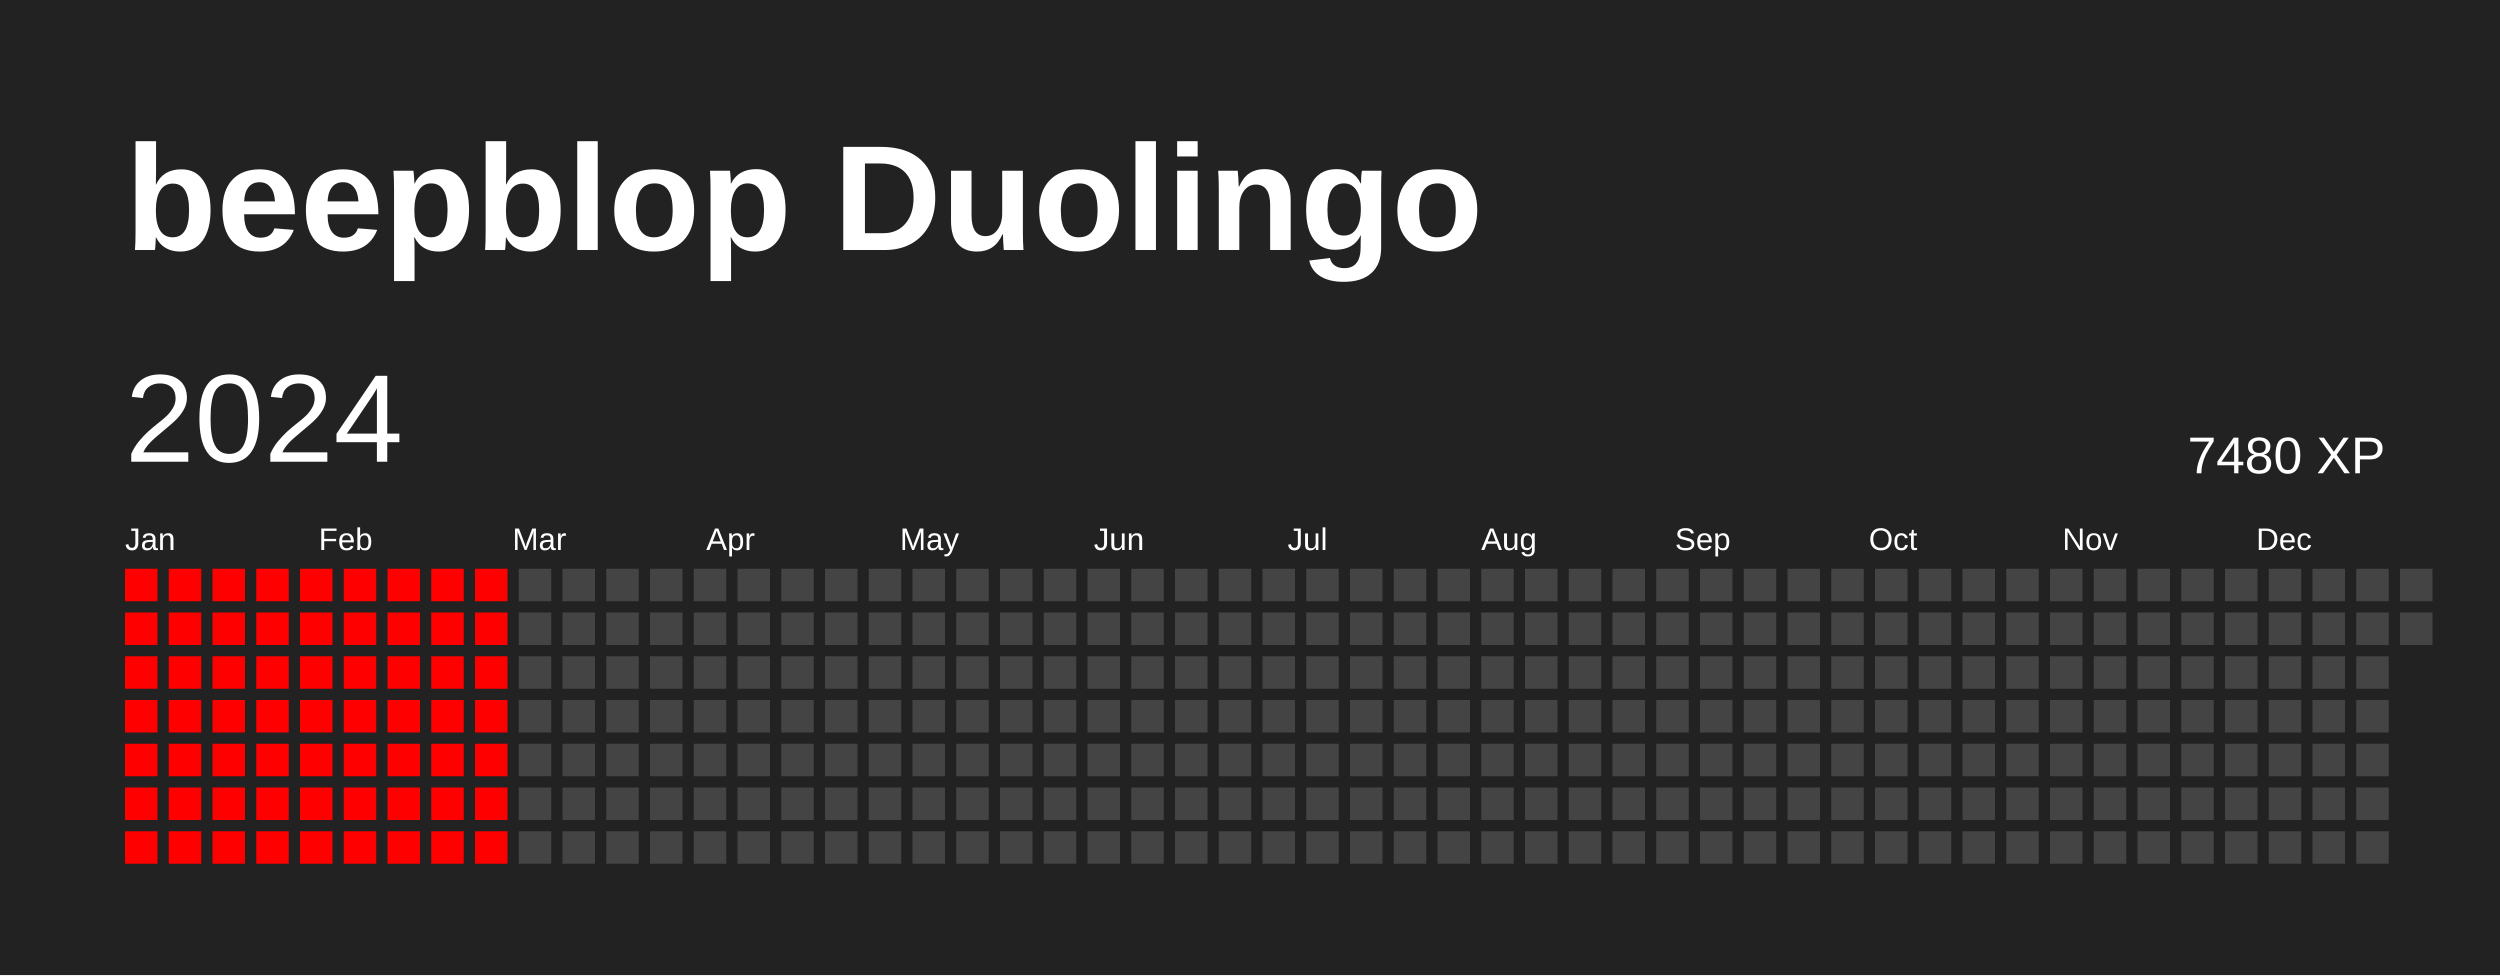
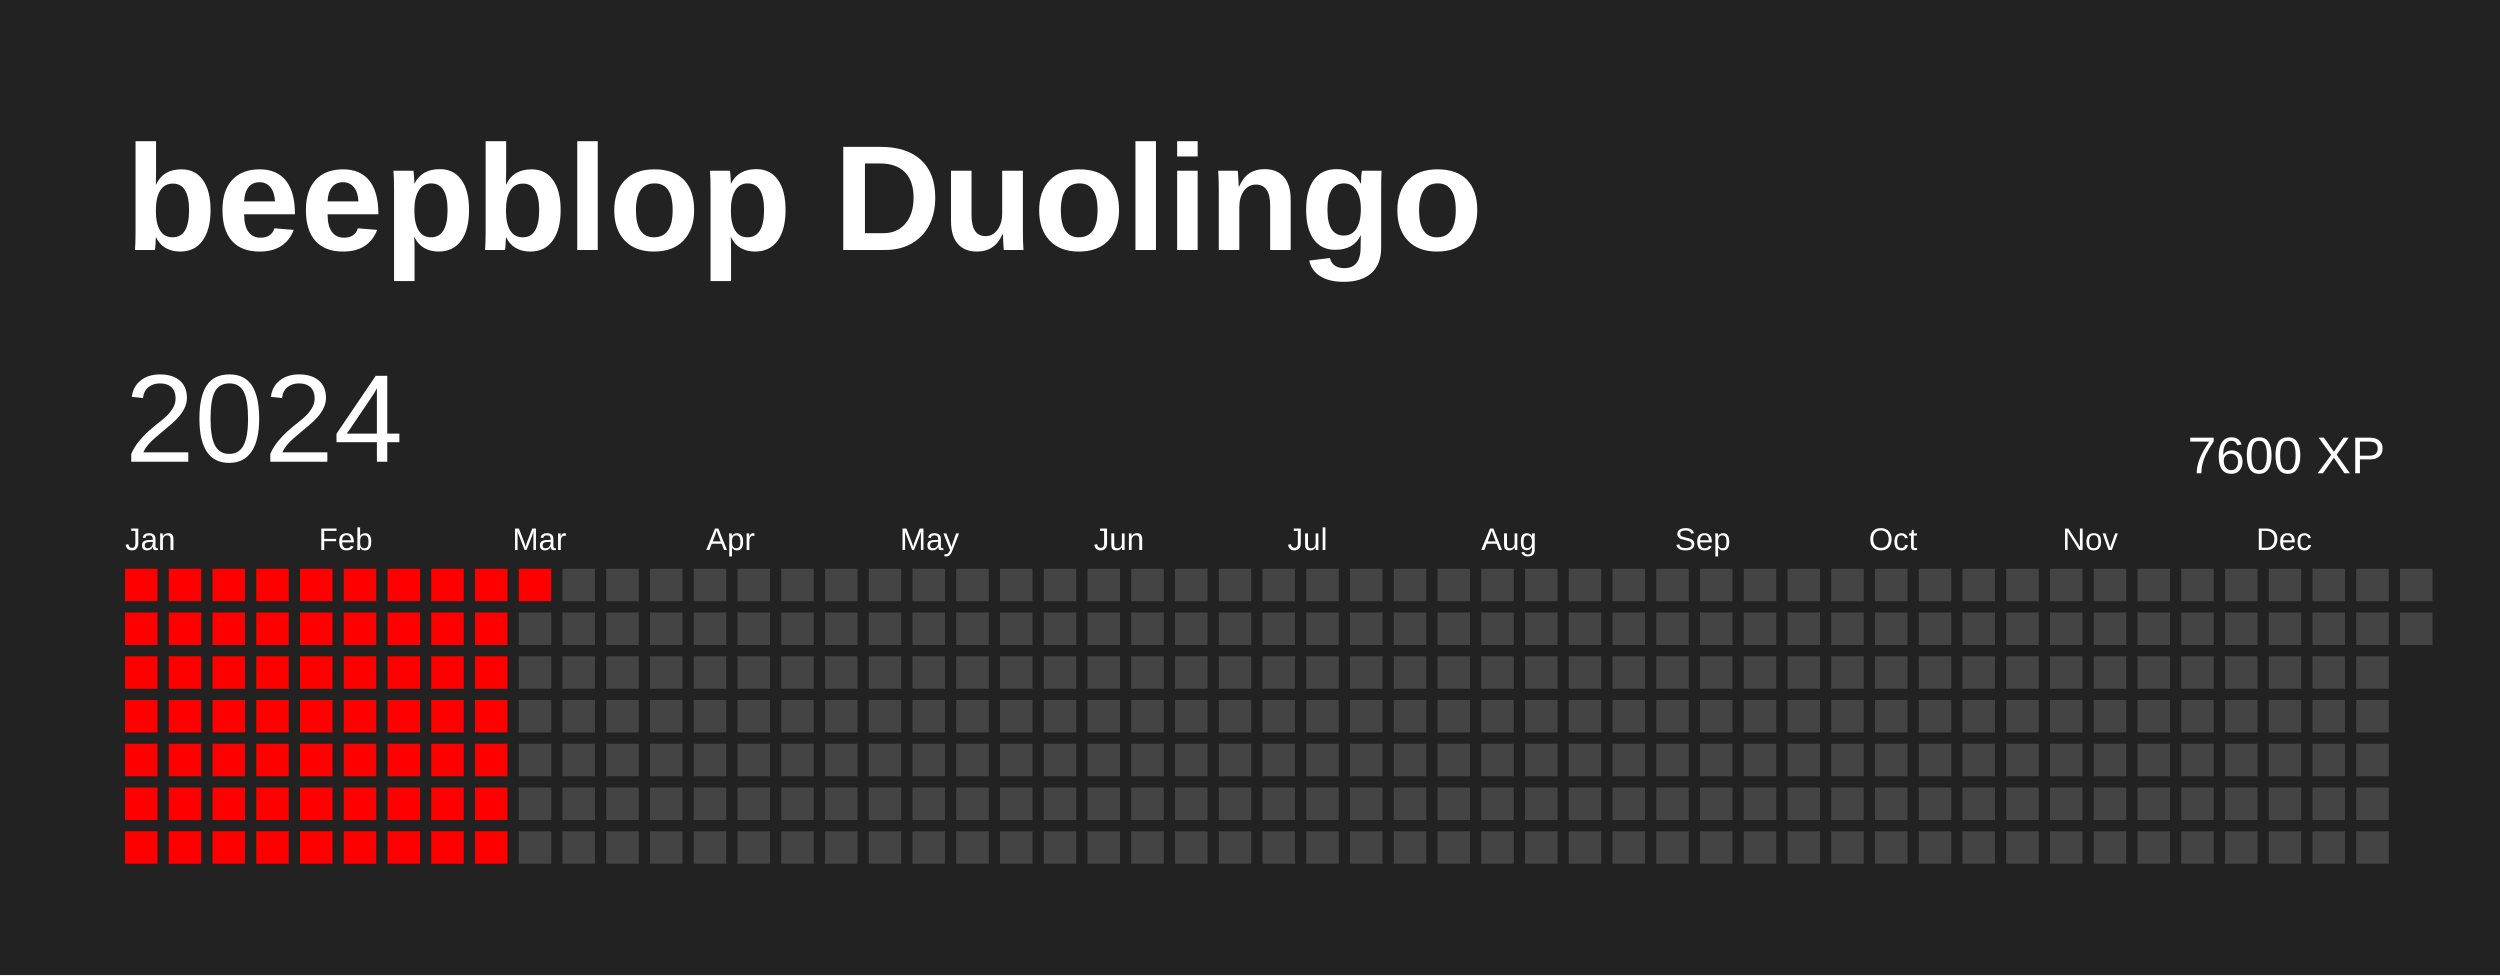
<svg xmlns="http://www.w3.org/2000/svg" baseProfile="full" height="78mm" version="1.1" viewBox="0,0,200,78" width="200mm">
  <defs />
  <rect fill="#222222" height="78" width="200" x="0" y="0" />
  <text fill="#FFFFFF" style="font-size:12px; font-family:Arial; font-weight:bold;" x="10" y="20">beepblop Duolingo</text>
  <text dominant-baseline="hanging" fill="#FFFFFF" style="font-size:10.0px; font-family:Arial;" x="10" y="30">2024</text>
-   <text dominant-baseline="hanging" fill="#FFFFFF" style="font-size:4.125px; font-family:Arial;" x="175" y="35">7480 XP</text>
+   <text dominant-baseline="hanging" fill="#FFFFFF" style="font-size:4.125px; font-family:Arial;" x="175" y="35">7600 XP</text>
  <text fill="#FFFFFF" style="font-size:2.5px; font-family:Arial" x="10.0" y="44">Jan</text>
  <text fill="#FFFFFF" style="font-size:2.5px; font-family:Arial" x="25.5" y="44">Feb</text>
  <text fill="#FFFFFF" style="font-size:2.5px; font-family:Arial" x="41.0" y="44">Mar</text>
  <text fill="#FFFFFF" style="font-size:2.5px; font-family:Arial" x="56.5" y="44">Apr</text>
  <text fill="#FFFFFF" style="font-size:2.5px; font-family:Arial" x="72.0" y="44">May</text>
  <text fill="#FFFFFF" style="font-size:2.5px; font-family:Arial" x="87.5" y="44">Jun</text>
  <text fill="#FFFFFF" style="font-size:2.5px; font-family:Arial" x="103.0" y="44">Jul</text>
  <text fill="#FFFFFF" style="font-size:2.5px; font-family:Arial" x="118.5" y="44">Aug</text>
  <text fill="#FFFFFF" style="font-size:2.5px; font-family:Arial" x="134.0" y="44">Sep</text>
  <text fill="#FFFFFF" style="font-size:2.5px; font-family:Arial" x="149.5" y="44">Oct</text>
  <text fill="#FFFFFF" style="font-size:2.5px; font-family:Arial" x="165.0" y="44">Nov</text>
  <text fill="#FFFFFF" style="font-size:2.5px; font-family:Arial" x="180.5" y="44">Dec</text>
  <rect fill="red" height="2.6" width="2.6" x="10.0" y="45.5" />
  <rect fill="red" height="2.6" width="2.6" x="10.0" y="49.0" />
  <rect fill="red" height="2.6" width="2.6" x="10.0" y="52.5" />
  <rect fill="red" height="2.6" width="2.6" x="10.0" y="56.0" />
  <rect fill="red" height="2.6" width="2.6" x="10.0" y="59.5" />
  <rect fill="red" height="2.6" width="2.6" x="10.0" y="63.0" />
  <rect fill="red" height="2.6" width="2.6" x="10.0" y="66.5" />
  <rect fill="red" height="2.6" width="2.6" x="13.5" y="45.5" />
  <rect fill="red" height="2.6" width="2.6" x="13.5" y="49.0" />
  <rect fill="red" height="2.6" width="2.6" x="13.5" y="52.5" />
  <rect fill="red" height="2.6" width="2.6" x="13.5" y="56.0" />
  <rect fill="red" height="2.6" width="2.6" x="13.5" y="59.5" />
  <rect fill="red" height="2.6" width="2.6" x="13.5" y="63.0" />
  <rect fill="red" height="2.6" width="2.6" x="13.5" y="66.5" />
  <rect fill="red" height="2.6" width="2.6" x="17.0" y="45.5" />
  <rect fill="red" height="2.6" width="2.6" x="17.0" y="49.0" />
  <rect fill="red" height="2.6" width="2.6" x="17.0" y="52.5" />
  <rect fill="red" height="2.6" width="2.6" x="17.0" y="56.0" />
  <rect fill="red" height="2.6" width="2.6" x="17.0" y="59.5" />
  <rect fill="red" height="2.6" width="2.6" x="17.0" y="63.0" />
  <rect fill="red" height="2.6" width="2.6" x="17.0" y="66.5" />
  <rect fill="red" height="2.6" width="2.6" x="20.5" y="45.5" />
  <rect fill="red" height="2.6" width="2.6" x="20.5" y="49.0" />
  <rect fill="red" height="2.6" width="2.6" x="20.5" y="52.5" />
  <rect fill="red" height="2.6" width="2.6" x="20.5" y="56.0" />
  <rect fill="red" height="2.6" width="2.6" x="20.5" y="59.5" />
  <rect fill="red" height="2.6" width="2.6" x="20.5" y="63.0" />
  <rect fill="red" height="2.6" width="2.6" x="20.5" y="66.5" />
  <rect fill="red" height="2.6" width="2.6" x="24.0" y="45.5" />
  <rect fill="red" height="2.6" width="2.6" x="24.0" y="49.0" />
  <rect fill="red" height="2.6" width="2.6" x="24.0" y="52.5" />
  <rect fill="red" height="2.6" width="2.6" x="24.0" y="56.0" />
  <rect fill="red" height="2.6" width="2.6" x="24.0" y="59.5" />
  <rect fill="red" height="2.6" width="2.6" x="24.0" y="63.0" />
  <rect fill="red" height="2.6" width="2.6" x="24.0" y="66.5" />
  <rect fill="red" height="2.6" width="2.6" x="27.5" y="45.5" />
  <rect fill="red" height="2.6" width="2.6" x="27.5" y="49.0" />
  <rect fill="red" height="2.6" width="2.6" x="27.5" y="52.5" />
  <rect fill="red" height="2.6" width="2.6" x="27.5" y="56.0" />
  <rect fill="red" height="2.6" width="2.6" x="27.5" y="59.5" />
  <rect fill="red" height="2.6" width="2.6" x="27.5" y="63.0" />
  <rect fill="red" height="2.6" width="2.6" x="27.5" y="66.5" />
  <rect fill="red" height="2.6" width="2.6" x="31.0" y="45.5" />
  <rect fill="red" height="2.6" width="2.6" x="31.0" y="49.0" />
  <rect fill="red" height="2.6" width="2.6" x="31.0" y="52.5" />
  <rect fill="red" height="2.6" width="2.6" x="31.0" y="56.0" />
  <rect fill="red" height="2.6" width="2.6" x="31.0" y="59.5" />
  <rect fill="red" height="2.6" width="2.6" x="31.0" y="63.0" />
  <rect fill="red" height="2.6" width="2.6" x="31.0" y="66.5" />
  <rect fill="red" height="2.6" width="2.6" x="34.5" y="45.5" />
  <rect fill="red" height="2.6" width="2.6" x="34.5" y="49.0" />
  <rect fill="red" height="2.6" width="2.6" x="34.5" y="52.5" />
  <rect fill="red" height="2.6" width="2.6" x="34.5" y="56.0" />
  <rect fill="red" height="2.6" width="2.6" x="34.5" y="59.5" />
  <rect fill="red" height="2.6" width="2.6" x="34.5" y="63.0" />
  <rect fill="red" height="2.6" width="2.6" x="34.5" y="66.5" />
  <rect fill="red" height="2.6" width="2.6" x="38.0" y="45.5" />
  <rect fill="red" height="2.6" width="2.6" x="38.0" y="49.0" />
  <rect fill="red" height="2.6" width="2.6" x="38.0" y="52.5" />
  <rect fill="red" height="2.6" width="2.6" x="38.0" y="56.0" />
  <rect fill="red" height="2.6" width="2.6" x="38.0" y="59.5" />
  <rect fill="red" height="2.6" width="2.6" x="38.0" y="63.0" />
  <rect fill="red" height="2.6" width="2.6" x="38.0" y="66.5" />
-   <rect fill="#444444" height="2.6" width="2.6" x="41.5" y="45.5" />
+   <rect fill="red" height="2.6" width="2.6" x="41.5" y="45.5" />
  <rect fill="#444444" height="2.6" width="2.6" x="41.5" y="49.0" />
  <rect fill="#444444" height="2.6" width="2.6" x="41.5" y="52.5" />
  <rect fill="#444444" height="2.6" width="2.6" x="41.5" y="56.0" />
  <rect fill="#444444" height="2.6" width="2.6" x="41.5" y="59.5" />
  <rect fill="#444444" height="2.6" width="2.6" x="41.5" y="63.0" />
  <rect fill="#444444" height="2.6" width="2.6" x="41.5" y="66.5" />
  <rect fill="#444444" height="2.6" width="2.6" x="45.0" y="45.5" />
  <rect fill="#444444" height="2.6" width="2.6" x="45.0" y="49.0" />
  <rect fill="#444444" height="2.6" width="2.6" x="45.0" y="52.5" />
  <rect fill="#444444" height="2.6" width="2.6" x="45.0" y="56.0" />
  <rect fill="#444444" height="2.6" width="2.6" x="45.0" y="59.5" />
  <rect fill="#444444" height="2.6" width="2.6" x="45.0" y="63.0" />
  <rect fill="#444444" height="2.6" width="2.6" x="45.0" y="66.5" />
  <rect fill="#444444" height="2.6" width="2.6" x="48.5" y="45.5" />
  <rect fill="#444444" height="2.6" width="2.6" x="48.5" y="49.0" />
  <rect fill="#444444" height="2.6" width="2.6" x="48.5" y="52.5" />
  <rect fill="#444444" height="2.6" width="2.6" x="48.5" y="56.0" />
  <rect fill="#444444" height="2.6" width="2.6" x="48.5" y="59.5" />
  <rect fill="#444444" height="2.6" width="2.6" x="48.5" y="63.0" />
  <rect fill="#444444" height="2.6" width="2.6" x="48.5" y="66.5" />
  <rect fill="#444444" height="2.6" width="2.6" x="52.0" y="45.5" />
  <rect fill="#444444" height="2.6" width="2.6" x="52.0" y="49.0" />
  <rect fill="#444444" height="2.6" width="2.6" x="52.0" y="52.5" />
  <rect fill="#444444" height="2.6" width="2.6" x="52.0" y="56.0" />
  <rect fill="#444444" height="2.6" width="2.6" x="52.0" y="59.5" />
  <rect fill="#444444" height="2.6" width="2.6" x="52.0" y="63.0" />
  <rect fill="#444444" height="2.6" width="2.6" x="52.0" y="66.5" />
  <rect fill="#444444" height="2.6" width="2.6" x="55.5" y="45.5" />
  <rect fill="#444444" height="2.6" width="2.6" x="55.5" y="49.0" />
  <rect fill="#444444" height="2.6" width="2.6" x="55.5" y="52.5" />
  <rect fill="#444444" height="2.6" width="2.6" x="55.5" y="56.0" />
  <rect fill="#444444" height="2.6" width="2.6" x="55.5" y="59.5" />
  <rect fill="#444444" height="2.6" width="2.6" x="55.5" y="63.0" />
  <rect fill="#444444" height="2.6" width="2.6" x="55.5" y="66.5" />
  <rect fill="#444444" height="2.6" width="2.6" x="59.0" y="45.5" />
  <rect fill="#444444" height="2.6" width="2.6" x="59.0" y="49.0" />
  <rect fill="#444444" height="2.6" width="2.6" x="59.0" y="52.5" />
  <rect fill="#444444" height="2.6" width="2.6" x="59.0" y="56.0" />
  <rect fill="#444444" height="2.6" width="2.6" x="59.0" y="59.5" />
  <rect fill="#444444" height="2.6" width="2.6" x="59.0" y="63.0" />
  <rect fill="#444444" height="2.6" width="2.6" x="59.0" y="66.5" />
  <rect fill="#444444" height="2.6" width="2.6" x="62.5" y="45.5" />
  <rect fill="#444444" height="2.6" width="2.6" x="62.5" y="49.0" />
  <rect fill="#444444" height="2.6" width="2.6" x="62.5" y="52.5" />
  <rect fill="#444444" height="2.6" width="2.6" x="62.5" y="56.0" />
  <rect fill="#444444" height="2.6" width="2.6" x="62.5" y="59.5" />
  <rect fill="#444444" height="2.6" width="2.6" x="62.5" y="63.0" />
  <rect fill="#444444" height="2.6" width="2.6" x="62.5" y="66.5" />
  <rect fill="#444444" height="2.6" width="2.6" x="66.0" y="45.5" />
  <rect fill="#444444" height="2.6" width="2.6" x="66.0" y="49.0" />
  <rect fill="#444444" height="2.6" width="2.6" x="66.0" y="52.5" />
  <rect fill="#444444" height="2.6" width="2.6" x="66.0" y="56.0" />
  <rect fill="#444444" height="2.6" width="2.6" x="66.0" y="59.5" />
  <rect fill="#444444" height="2.6" width="2.6" x="66.0" y="63.0" />
  <rect fill="#444444" height="2.6" width="2.6" x="66.0" y="66.5" />
  <rect fill="#444444" height="2.6" width="2.6" x="69.5" y="45.5" />
  <rect fill="#444444" height="2.6" width="2.6" x="69.5" y="49.0" />
  <rect fill="#444444" height="2.6" width="2.6" x="69.5" y="52.5" />
  <rect fill="#444444" height="2.6" width="2.6" x="69.5" y="56.0" />
  <rect fill="#444444" height="2.6" width="2.6" x="69.5" y="59.5" />
  <rect fill="#444444" height="2.6" width="2.6" x="69.5" y="63.0" />
  <rect fill="#444444" height="2.6" width="2.6" x="69.5" y="66.5" />
  <rect fill="#444444" height="2.6" width="2.6" x="73.0" y="45.5" />
  <rect fill="#444444" height="2.6" width="2.6" x="73.0" y="49.0" />
  <rect fill="#444444" height="2.6" width="2.6" x="73.0" y="52.5" />
  <rect fill="#444444" height="2.6" width="2.6" x="73.0" y="56.0" />
  <rect fill="#444444" height="2.6" width="2.6" x="73.0" y="59.5" />
  <rect fill="#444444" height="2.6" width="2.6" x="73.0" y="63.0" />
  <rect fill="#444444" height="2.6" width="2.6" x="73.0" y="66.5" />
  <rect fill="#444444" height="2.6" width="2.6" x="76.5" y="45.5" />
  <rect fill="#444444" height="2.6" width="2.6" x="76.5" y="49.0" />
  <rect fill="#444444" height="2.6" width="2.6" x="76.5" y="52.5" />
  <rect fill="#444444" height="2.6" width="2.6" x="76.5" y="56.0" />
  <rect fill="#444444" height="2.6" width="2.6" x="76.5" y="59.5" />
  <rect fill="#444444" height="2.6" width="2.6" x="76.5" y="63.0" />
  <rect fill="#444444" height="2.6" width="2.6" x="76.5" y="66.5" />
  <rect fill="#444444" height="2.6" width="2.6" x="80.0" y="45.5" />
  <rect fill="#444444" height="2.6" width="2.6" x="80.0" y="49.0" />
  <rect fill="#444444" height="2.6" width="2.6" x="80.0" y="52.5" />
  <rect fill="#444444" height="2.6" width="2.6" x="80.0" y="56.0" />
  <rect fill="#444444" height="2.6" width="2.6" x="80.0" y="59.5" />
  <rect fill="#444444" height="2.6" width="2.6" x="80.0" y="63.0" />
  <rect fill="#444444" height="2.6" width="2.6" x="80.0" y="66.5" />
  <rect fill="#444444" height="2.6" width="2.6" x="83.5" y="45.5" />
  <rect fill="#444444" height="2.6" width="2.6" x="83.5" y="49.0" />
  <rect fill="#444444" height="2.6" width="2.6" x="83.5" y="52.5" />
  <rect fill="#444444" height="2.6" width="2.6" x="83.5" y="56.0" />
  <rect fill="#444444" height="2.6" width="2.6" x="83.5" y="59.5" />
  <rect fill="#444444" height="2.6" width="2.6" x="83.5" y="63.0" />
  <rect fill="#444444" height="2.6" width="2.6" x="83.5" y="66.5" />
  <rect fill="#444444" height="2.6" width="2.6" x="87.0" y="45.5" />
  <rect fill="#444444" height="2.6" width="2.6" x="87.0" y="49.0" />
  <rect fill="#444444" height="2.6" width="2.6" x="87.0" y="52.5" />
  <rect fill="#444444" height="2.6" width="2.6" x="87.0" y="56.0" />
  <rect fill="#444444" height="2.6" width="2.6" x="87.0" y="59.5" />
  <rect fill="#444444" height="2.6" width="2.6" x="87.0" y="63.0" />
  <rect fill="#444444" height="2.6" width="2.6" x="87.0" y="66.5" />
  <rect fill="#444444" height="2.6" width="2.6" x="90.5" y="45.5" />
  <rect fill="#444444" height="2.6" width="2.6" x="90.5" y="49.0" />
  <rect fill="#444444" height="2.6" width="2.6" x="90.5" y="52.5" />
  <rect fill="#444444" height="2.6" width="2.6" x="90.5" y="56.0" />
  <rect fill="#444444" height="2.6" width="2.6" x="90.5" y="59.5" />
  <rect fill="#444444" height="2.6" width="2.6" x="90.5" y="63.0" />
  <rect fill="#444444" height="2.6" width="2.6" x="90.5" y="66.5" />
  <rect fill="#444444" height="2.6" width="2.6" x="94.0" y="45.5" />
  <rect fill="#444444" height="2.6" width="2.6" x="94.0" y="49.0" />
  <rect fill="#444444" height="2.6" width="2.6" x="94.0" y="52.5" />
  <rect fill="#444444" height="2.6" width="2.6" x="94.0" y="56.0" />
  <rect fill="#444444" height="2.6" width="2.6" x="94.0" y="59.5" />
  <rect fill="#444444" height="2.6" width="2.6" x="94.0" y="63.0" />
  <rect fill="#444444" height="2.6" width="2.6" x="94.0" y="66.5" />
  <rect fill="#444444" height="2.6" width="2.6" x="97.5" y="45.5" />
  <rect fill="#444444" height="2.6" width="2.6" x="97.5" y="49.0" />
  <rect fill="#444444" height="2.6" width="2.6" x="97.5" y="52.5" />
  <rect fill="#444444" height="2.6" width="2.6" x="97.5" y="56.0" />
  <rect fill="#444444" height="2.6" width="2.6" x="97.5" y="59.5" />
  <rect fill="#444444" height="2.6" width="2.6" x="97.5" y="63.0" />
  <rect fill="#444444" height="2.6" width="2.6" x="97.5" y="66.5" />
  <rect fill="#444444" height="2.6" width="2.6" x="101.0" y="45.5" />
  <rect fill="#444444" height="2.6" width="2.6" x="101.0" y="49.0" />
  <rect fill="#444444" height="2.6" width="2.6" x="101.0" y="52.5" />
  <rect fill="#444444" height="2.6" width="2.6" x="101.0" y="56.0" />
  <rect fill="#444444" height="2.6" width="2.6" x="101.0" y="59.5" />
  <rect fill="#444444" height="2.6" width="2.6" x="101.0" y="63.0" />
  <rect fill="#444444" height="2.6" width="2.6" x="101.0" y="66.5" />
  <rect fill="#444444" height="2.6" width="2.6" x="104.5" y="45.5" />
  <rect fill="#444444" height="2.6" width="2.6" x="104.5" y="49.0" />
  <rect fill="#444444" height="2.6" width="2.6" x="104.5" y="52.5" />
  <rect fill="#444444" height="2.6" width="2.6" x="104.5" y="56.0" />
  <rect fill="#444444" height="2.6" width="2.6" x="104.5" y="59.5" />
  <rect fill="#444444" height="2.6" width="2.6" x="104.5" y="63.0" />
  <rect fill="#444444" height="2.6" width="2.6" x="104.5" y="66.5" />
  <rect fill="#444444" height="2.6" width="2.6" x="108.0" y="45.5" />
  <rect fill="#444444" height="2.6" width="2.6" x="108.0" y="49.0" />
  <rect fill="#444444" height="2.6" width="2.6" x="108.0" y="52.5" />
  <rect fill="#444444" height="2.6" width="2.6" x="108.0" y="56.0" />
  <rect fill="#444444" height="2.6" width="2.6" x="108.0" y="59.5" />
  <rect fill="#444444" height="2.6" width="2.6" x="108.0" y="63.0" />
  <rect fill="#444444" height="2.6" width="2.6" x="108.0" y="66.5" />
  <rect fill="#444444" height="2.6" width="2.6" x="111.5" y="45.5" />
  <rect fill="#444444" height="2.6" width="2.6" x="111.5" y="49.0" />
  <rect fill="#444444" height="2.6" width="2.6" x="111.5" y="52.5" />
  <rect fill="#444444" height="2.6" width="2.6" x="111.5" y="56.0" />
  <rect fill="#444444" height="2.6" width="2.6" x="111.5" y="59.5" />
  <rect fill="#444444" height="2.6" width="2.6" x="111.5" y="63.0" />
  <rect fill="#444444" height="2.6" width="2.6" x="111.5" y="66.5" />
  <rect fill="#444444" height="2.6" width="2.6" x="115.0" y="45.5" />
  <rect fill="#444444" height="2.6" width="2.6" x="115.0" y="49.0" />
  <rect fill="#444444" height="2.6" width="2.6" x="115.0" y="52.5" />
  <rect fill="#444444" height="2.6" width="2.6" x="115.0" y="56.0" />
  <rect fill="#444444" height="2.6" width="2.6" x="115.0" y="59.5" />
  <rect fill="#444444" height="2.6" width="2.6" x="115.0" y="63.0" />
  <rect fill="#444444" height="2.6" width="2.6" x="115.0" y="66.5" />
  <rect fill="#444444" height="2.6" width="2.6" x="118.5" y="45.5" />
  <rect fill="#444444" height="2.6" width="2.6" x="118.5" y="49.0" />
  <rect fill="#444444" height="2.6" width="2.6" x="118.5" y="52.5" />
  <rect fill="#444444" height="2.6" width="2.6" x="118.5" y="56.0" />
  <rect fill="#444444" height="2.6" width="2.6" x="118.5" y="59.5" />
  <rect fill="#444444" height="2.6" width="2.6" x="118.5" y="63.0" />
  <rect fill="#444444" height="2.6" width="2.6" x="118.5" y="66.5" />
  <rect fill="#444444" height="2.6" width="2.6" x="122.0" y="45.5" />
  <rect fill="#444444" height="2.6" width="2.6" x="122.0" y="49.0" />
  <rect fill="#444444" height="2.6" width="2.6" x="122.0" y="52.5" />
  <rect fill="#444444" height="2.6" width="2.6" x="122.0" y="56.0" />
  <rect fill="#444444" height="2.6" width="2.6" x="122.0" y="59.5" />
  <rect fill="#444444" height="2.6" width="2.6" x="122.0" y="63.0" />
  <rect fill="#444444" height="2.6" width="2.6" x="122.0" y="66.5" />
  <rect fill="#444444" height="2.6" width="2.6" x="125.5" y="45.5" />
  <rect fill="#444444" height="2.6" width="2.6" x="125.5" y="49.0" />
  <rect fill="#444444" height="2.6" width="2.6" x="125.5" y="52.5" />
  <rect fill="#444444" height="2.6" width="2.6" x="125.5" y="56.0" />
  <rect fill="#444444" height="2.6" width="2.6" x="125.5" y="59.5" />
  <rect fill="#444444" height="2.6" width="2.6" x="125.5" y="63.0" />
  <rect fill="#444444" height="2.6" width="2.6" x="125.5" y="66.5" />
  <rect fill="#444444" height="2.6" width="2.6" x="129.0" y="45.5" />
  <rect fill="#444444" height="2.6" width="2.6" x="129.0" y="49.0" />
  <rect fill="#444444" height="2.6" width="2.6" x="129.0" y="52.5" />
  <rect fill="#444444" height="2.6" width="2.6" x="129.0" y="56.0" />
  <rect fill="#444444" height="2.6" width="2.6" x="129.0" y="59.5" />
  <rect fill="#444444" height="2.6" width="2.6" x="129.0" y="63.0" />
  <rect fill="#444444" height="2.6" width="2.6" x="129.0" y="66.5" />
  <rect fill="#444444" height="2.6" width="2.6" x="132.5" y="45.5" />
  <rect fill="#444444" height="2.6" width="2.6" x="132.5" y="49.0" />
  <rect fill="#444444" height="2.6" width="2.6" x="132.5" y="52.5" />
  <rect fill="#444444" height="2.6" width="2.6" x="132.5" y="56.0" />
  <rect fill="#444444" height="2.6" width="2.6" x="132.5" y="59.5" />
  <rect fill="#444444" height="2.6" width="2.6" x="132.5" y="63.0" />
  <rect fill="#444444" height="2.6" width="2.6" x="132.5" y="66.5" />
  <rect fill="#444444" height="2.6" width="2.6" x="136.0" y="45.5" />
  <rect fill="#444444" height="2.6" width="2.6" x="136.0" y="49.0" />
  <rect fill="#444444" height="2.6" width="2.6" x="136.0" y="52.5" />
  <rect fill="#444444" height="2.6" width="2.6" x="136.0" y="56.0" />
  <rect fill="#444444" height="2.6" width="2.6" x="136.0" y="59.5" />
  <rect fill="#444444" height="2.6" width="2.6" x="136.0" y="63.0" />
  <rect fill="#444444" height="2.6" width="2.6" x="136.0" y="66.5" />
  <rect fill="#444444" height="2.6" width="2.6" x="139.5" y="45.5" />
  <rect fill="#444444" height="2.6" width="2.6" x="139.5" y="49.0" />
  <rect fill="#444444" height="2.6" width="2.6" x="139.5" y="52.5" />
  <rect fill="#444444" height="2.6" width="2.6" x="139.5" y="56.0" />
  <rect fill="#444444" height="2.6" width="2.6" x="139.5" y="59.5" />
  <rect fill="#444444" height="2.6" width="2.6" x="139.5" y="63.0" />
  <rect fill="#444444" height="2.6" width="2.6" x="139.5" y="66.5" />
  <rect fill="#444444" height="2.6" width="2.6" x="143.0" y="45.5" />
  <rect fill="#444444" height="2.6" width="2.6" x="143.0" y="49.0" />
  <rect fill="#444444" height="2.6" width="2.6" x="143.0" y="52.5" />
  <rect fill="#444444" height="2.6" width="2.6" x="143.0" y="56.0" />
  <rect fill="#444444" height="2.6" width="2.6" x="143.0" y="59.5" />
  <rect fill="#444444" height="2.6" width="2.6" x="143.0" y="63.0" />
  <rect fill="#444444" height="2.6" width="2.6" x="143.0" y="66.5" />
  <rect fill="#444444" height="2.6" width="2.6" x="146.5" y="45.5" />
  <rect fill="#444444" height="2.6" width="2.6" x="146.5" y="49.0" />
  <rect fill="#444444" height="2.6" width="2.6" x="146.5" y="52.5" />
  <rect fill="#444444" height="2.6" width="2.6" x="146.5" y="56.0" />
  <rect fill="#444444" height="2.6" width="2.6" x="146.5" y="59.5" />
  <rect fill="#444444" height="2.6" width="2.6" x="146.5" y="63.0" />
  <rect fill="#444444" height="2.6" width="2.6" x="146.5" y="66.5" />
  <rect fill="#444444" height="2.6" width="2.6" x="150.0" y="45.5" />
  <rect fill="#444444" height="2.6" width="2.6" x="150.0" y="49.0" />
  <rect fill="#444444" height="2.6" width="2.6" x="150.0" y="52.5" />
  <rect fill="#444444" height="2.6" width="2.6" x="150.0" y="56.0" />
  <rect fill="#444444" height="2.6" width="2.6" x="150.0" y="59.5" />
  <rect fill="#444444" height="2.6" width="2.6" x="150.0" y="63.0" />
  <rect fill="#444444" height="2.6" width="2.6" x="150.0" y="66.5" />
  <rect fill="#444444" height="2.6" width="2.6" x="153.5" y="45.5" />
  <rect fill="#444444" height="2.6" width="2.6" x="153.5" y="49.0" />
  <rect fill="#444444" height="2.6" width="2.6" x="153.5" y="52.5" />
  <rect fill="#444444" height="2.6" width="2.6" x="153.5" y="56.0" />
  <rect fill="#444444" height="2.6" width="2.6" x="153.5" y="59.5" />
  <rect fill="#444444" height="2.6" width="2.6" x="153.5" y="63.0" />
  <rect fill="#444444" height="2.6" width="2.6" x="153.5" y="66.5" />
  <rect fill="#444444" height="2.6" width="2.6" x="157.0" y="45.5" />
  <rect fill="#444444" height="2.6" width="2.6" x="157.0" y="49.0" />
  <rect fill="#444444" height="2.6" width="2.6" x="157.0" y="52.5" />
  <rect fill="#444444" height="2.6" width="2.6" x="157.0" y="56.0" />
  <rect fill="#444444" height="2.6" width="2.6" x="157.0" y="59.5" />
  <rect fill="#444444" height="2.6" width="2.6" x="157.0" y="63.0" />
  <rect fill="#444444" height="2.6" width="2.6" x="157.0" y="66.5" />
  <rect fill="#444444" height="2.6" width="2.6" x="160.5" y="45.5" />
  <rect fill="#444444" height="2.6" width="2.6" x="160.5" y="49.0" />
  <rect fill="#444444" height="2.6" width="2.6" x="160.5" y="52.5" />
  <rect fill="#444444" height="2.6" width="2.6" x="160.5" y="56.0" />
  <rect fill="#444444" height="2.6" width="2.6" x="160.5" y="59.5" />
  <rect fill="#444444" height="2.6" width="2.6" x="160.5" y="63.0" />
  <rect fill="#444444" height="2.6" width="2.6" x="160.5" y="66.5" />
  <rect fill="#444444" height="2.6" width="2.6" x="164.0" y="45.5" />
  <rect fill="#444444" height="2.6" width="2.6" x="164.0" y="49.0" />
  <rect fill="#444444" height="2.6" width="2.6" x="164.0" y="52.5" />
  <rect fill="#444444" height="2.6" width="2.6" x="164.0" y="56.0" />
  <rect fill="#444444" height="2.6" width="2.6" x="164.0" y="59.5" />
  <rect fill="#444444" height="2.6" width="2.6" x="164.0" y="63.0" />
  <rect fill="#444444" height="2.6" width="2.6" x="164.0" y="66.5" />
  <rect fill="#444444" height="2.6" width="2.6" x="167.5" y="45.5" />
  <rect fill="#444444" height="2.6" width="2.6" x="167.5" y="49.0" />
  <rect fill="#444444" height="2.6" width="2.6" x="167.5" y="52.5" />
  <rect fill="#444444" height="2.6" width="2.6" x="167.5" y="56.0" />
  <rect fill="#444444" height="2.6" width="2.6" x="167.5" y="59.5" />
  <rect fill="#444444" height="2.6" width="2.6" x="167.5" y="63.0" />
  <rect fill="#444444" height="2.6" width="2.6" x="167.5" y="66.5" />
  <rect fill="#444444" height="2.6" width="2.6" x="171.0" y="45.5" />
  <rect fill="#444444" height="2.6" width="2.6" x="171.0" y="49.0" />
  <rect fill="#444444" height="2.6" width="2.6" x="171.0" y="52.5" />
  <rect fill="#444444" height="2.6" width="2.6" x="171.0" y="56.0" />
  <rect fill="#444444" height="2.6" width="2.6" x="171.0" y="59.5" />
  <rect fill="#444444" height="2.6" width="2.6" x="171.0" y="63.0" />
  <rect fill="#444444" height="2.6" width="2.6" x="171.0" y="66.5" />
  <rect fill="#444444" height="2.6" width="2.6" x="174.5" y="45.5" />
  <rect fill="#444444" height="2.6" width="2.6" x="174.5" y="49.0" />
  <rect fill="#444444" height="2.6" width="2.6" x="174.5" y="52.5" />
  <rect fill="#444444" height="2.6" width="2.6" x="174.5" y="56.0" />
  <rect fill="#444444" height="2.6" width="2.6" x="174.5" y="59.5" />
  <rect fill="#444444" height="2.6" width="2.6" x="174.5" y="63.0" />
  <rect fill="#444444" height="2.6" width="2.6" x="174.5" y="66.5" />
  <rect fill="#444444" height="2.6" width="2.6" x="178.0" y="45.5" />
  <rect fill="#444444" height="2.6" width="2.6" x="178.0" y="49.0" />
  <rect fill="#444444" height="2.6" width="2.6" x="178.0" y="52.5" />
  <rect fill="#444444" height="2.6" width="2.6" x="178.0" y="56.0" />
  <rect fill="#444444" height="2.6" width="2.6" x="178.0" y="59.5" />
  <rect fill="#444444" height="2.6" width="2.6" x="178.0" y="63.0" />
  <rect fill="#444444" height="2.6" width="2.6" x="178.0" y="66.5" />
  <rect fill="#444444" height="2.6" width="2.6" x="181.5" y="45.5" />
  <rect fill="#444444" height="2.6" width="2.6" x="181.5" y="49.0" />
  <rect fill="#444444" height="2.6" width="2.6" x="181.5" y="52.5" />
  <rect fill="#444444" height="2.6" width="2.6" x="181.5" y="56.0" />
  <rect fill="#444444" height="2.6" width="2.6" x="181.5" y="59.5" />
  <rect fill="#444444" height="2.6" width="2.6" x="181.5" y="63.0" />
  <rect fill="#444444" height="2.6" width="2.6" x="181.5" y="66.5" />
  <rect fill="#444444" height="2.6" width="2.6" x="185.0" y="45.5" />
  <rect fill="#444444" height="2.6" width="2.6" x="185.0" y="49.0" />
  <rect fill="#444444" height="2.6" width="2.6" x="185.0" y="52.5" />
  <rect fill="#444444" height="2.6" width="2.6" x="185.0" y="56.0" />
  <rect fill="#444444" height="2.6" width="2.6" x="185.0" y="59.5" />
  <rect fill="#444444" height="2.6" width="2.6" x="185.0" y="63.0" />
  <rect fill="#444444" height="2.6" width="2.6" x="185.0" y="66.5" />
  <rect fill="#444444" height="2.6" width="2.6" x="188.5" y="45.5" />
  <rect fill="#444444" height="2.6" width="2.6" x="188.5" y="49.0" />
  <rect fill="#444444" height="2.6" width="2.6" x="188.5" y="52.5" />
  <rect fill="#444444" height="2.6" width="2.6" x="188.5" y="56.0" />
  <rect fill="#444444" height="2.6" width="2.6" x="188.5" y="59.5" />
  <rect fill="#444444" height="2.6" width="2.6" x="188.5" y="63.0" />
  <rect fill="#444444" height="2.6" width="2.6" x="188.5" y="66.5" />
  <rect fill="#444444" height="2.6" width="2.6" x="192.0" y="45.5" />
  <rect fill="#444444" height="2.6" width="2.6" x="192.0" y="49.0" />
</svg>
